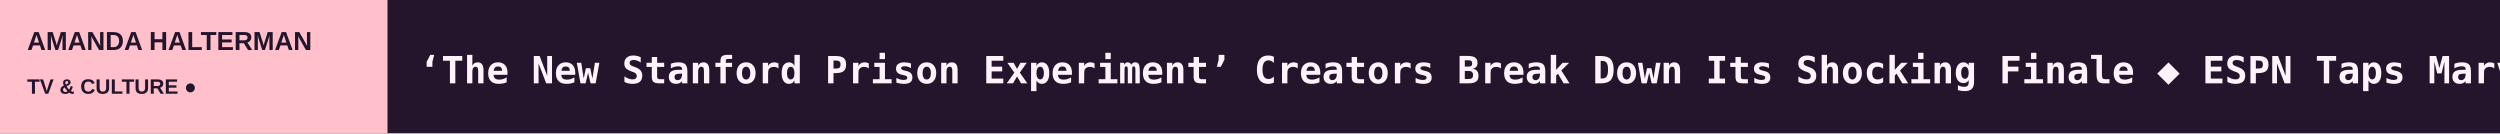
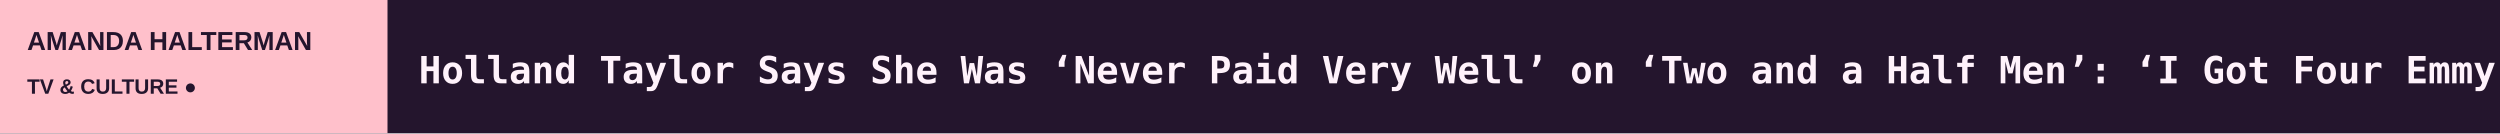
<svg xmlns="http://www.w3.org/2000/svg" width="1200" height="64" viewBox="0 0 1200 64" role="img" aria-label="AMANDA HALTERMAN scrolling headlines">
  <rect width="1200" height="64" fill="#24152D" />
  <rect width="186" height="64" fill="#FFC0CB" />
  <text x="13" y="24" fill="#24152D" font-size="12.5" font-family="Arial,sans-serif" font-weight="800">AMANDA HALTERMAN</text>
  <text x="13" y="45" fill="#24152D" font-size="10" font-family="Arial,sans-serif" font-weight="800">TV &amp; CULTURE  ●</text>
  <defs>
    <clipPath id="window">
      <rect x="186" y="0" width="1014" height="64" />
    </clipPath>
  </defs>
  <g clip-path="url(#window)">
    <g>
-       <text x="201" y="40" font-size="18" font-weight="600" font-family="monospace" fill="#FFF2FB" textLength="6899" lengthAdjust="spacing">‘The New Stanford Prison Experiment’ Creators Break Down Its Shocking Finale   ◆   ESPN Taps Marvel’s Vision to Boost ElClásico’s Debut on ABC   ◆   Serielizados Prizes: Hagai Levi’s ‘Etty’ and ‘Astonishing’ ‘Killing a Bear’ Win Big as ‘El Observatorio’ Bags the Mind the Gap Pitch Prize   ◆   ‘KPop Demon Hunters,’ ‘Squid Game’ Stars Fete Netflix’s Korea Decade as Ted Sarandos Teases ‘Tantara,’ ‘All of Us Are Dead’ Season 2   ◆   AI Firm Behind India’s ‘Mahabharat’ Series Turns to Indonesian Myth in Cross-Border IP Pact (EXCLUSIVE)   ◆   SAG-AFTRA Extends Duncan Crabtree-Ireland’s Contract and Adds CEO to Title   ◆   </text>
-       <text x="7100" y="40" font-size="18" font-weight="600" font-family="monospace" fill="#FFF2FB" textLength="6899" lengthAdjust="spacing">‘The New Stanford Prison Experiment’ Creators Break Down Its Shocking Finale   ◆   ESPN Taps Marvel’s Vision to Boost ElClásico’s Debut on ABC   ◆   Serielizados Prizes: Hagai Levi’s ‘Etty’ and ‘Astonishing’ ‘Killing a Bear’ Win Big as ‘El Observatorio’ Bags the Mind the Gap Pitch Prize   ◆   ‘KPop Demon Hunters,’ ‘Squid Game’ Stars Fete Netflix’s Korea Decade as Ted Sarandos Teases ‘Tantara,’ ‘All of Us Are Dead’ Season 2   ◆   AI Firm Behind India’s ‘Mahabharat’ Series Turns to Indonesian Myth in Cross-Border IP Pact (EXCLUSIVE)   ◆   SAG-AFTRA Extends Duncan Crabtree-Ireland’s Contract and Adds CEO to Title   ◆   </text>
-       <animateTransform attributeName="transform" type="translate" from="0 0" to="-6899 0" dur="101s" repeatCount="indefinite" />
+       <text x="201" y="40" font-size="18" font-weight="600" font-family="monospace" fill="#FFF2FB" textLength="8142" lengthAdjust="spacing">Holland Taylor Says She Was ‘Never Paid Very Well’ on ‘Two and a Half Men’: ‘I Got Four Emmy Nominations, and They Never Gave Me a Raise’   ◆   Jessica Biel Says ‘7th Heaven’ Reboot Will ‘Modernize’ the Show Now That TV Has ‘Less Limitations’: ‘We Were Very Careful About What Our Audience Wanted’   ◆   ‘The New Stanford Prison Experiment’ Creators Break Down Its Shocking Finale   ◆   ESPN Taps Marvel’s Vision to Boost ElClásico’s Debut on ABC   ◆   Serielizados Prizes: Hagai Levi’s ‘Etty’ and ‘Astonishing’ ‘Killing a Bear’ Win Big as ‘El Observatorio’ Bags the Mind the Gap Pitch Prize   ◆   ‘KPop Demon Hunters,’ ‘Squid Game’ Stars Fete Netflix’s Korea Decade as Ted Sarandos Teases ‘Tantara,’ ‘All of Us Are Dead’ Season 2   ◆   </text>
+       <text x="8343" y="40" font-size="18" font-weight="600" font-family="monospace" fill="#FFF2FB" textLength="8142" lengthAdjust="spacing">Holland Taylor Says She Was ‘Never Paid Very Well’ on ‘Two and a Half Men’: ‘I Got Four Emmy Nominations, and They Never Gave Me a Raise’   ◆   Jessica Biel Says ‘7th Heaven’ Reboot Will ‘Modernize’ the Show Now That TV Has ‘Less Limitations’: ‘We Were Very Careful About What Our Audience Wanted’   ◆   ‘The New Stanford Prison Experiment’ Creators Break Down Its Shocking Finale   ◆   ESPN Taps Marvel’s Vision to Boost ElClásico’s Debut on ABC   ◆   Serielizados Prizes: Hagai Levi’s ‘Etty’ and ‘Astonishing’ ‘Killing a Bear’ Win Big as ‘El Observatorio’ Bags the Mind the Gap Pitch Prize   ◆   ‘KPop Demon Hunters,’ ‘Squid Game’ Stars Fete Netflix’s Korea Decade as Ted Sarandos Teases ‘Tantara,’ ‘All of Us Are Dead’ Season 2   ◆   </text>
+       <animateTransform attributeName="transform" type="translate" from="0 0" to="-8142 0" dur="120s" repeatCount="indefinite" />
    </g>
  </g>
</svg>
